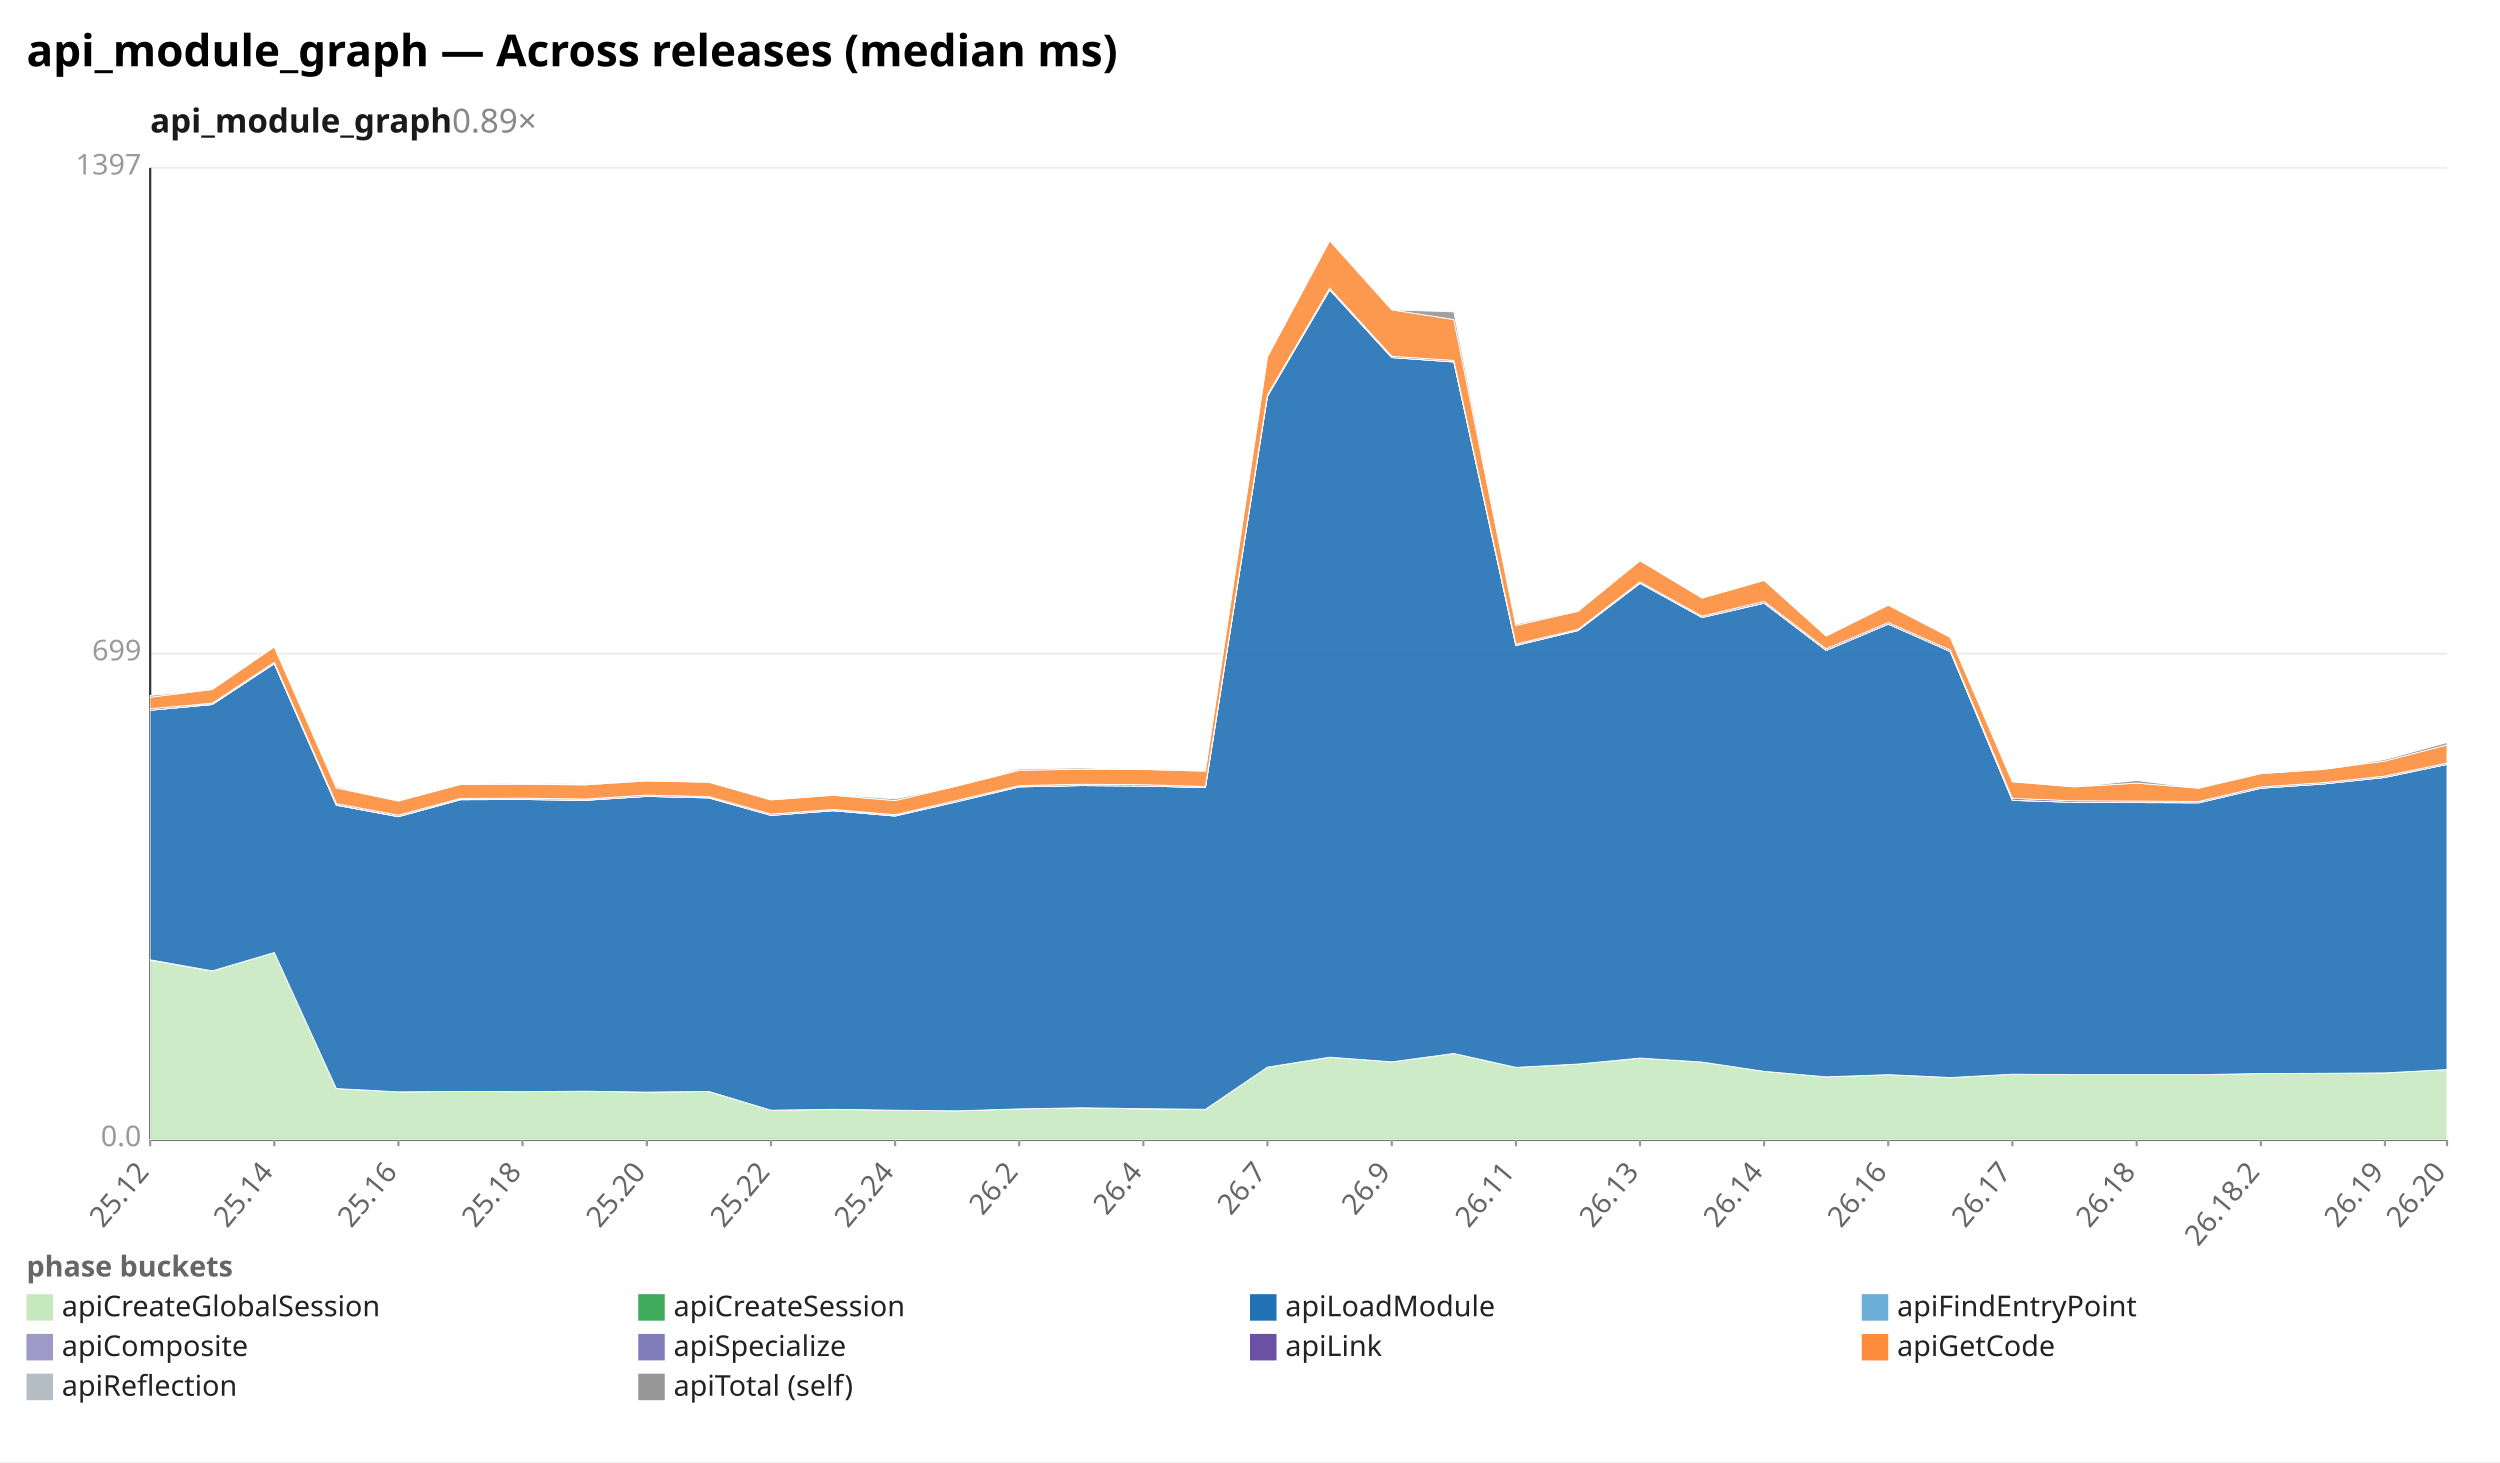
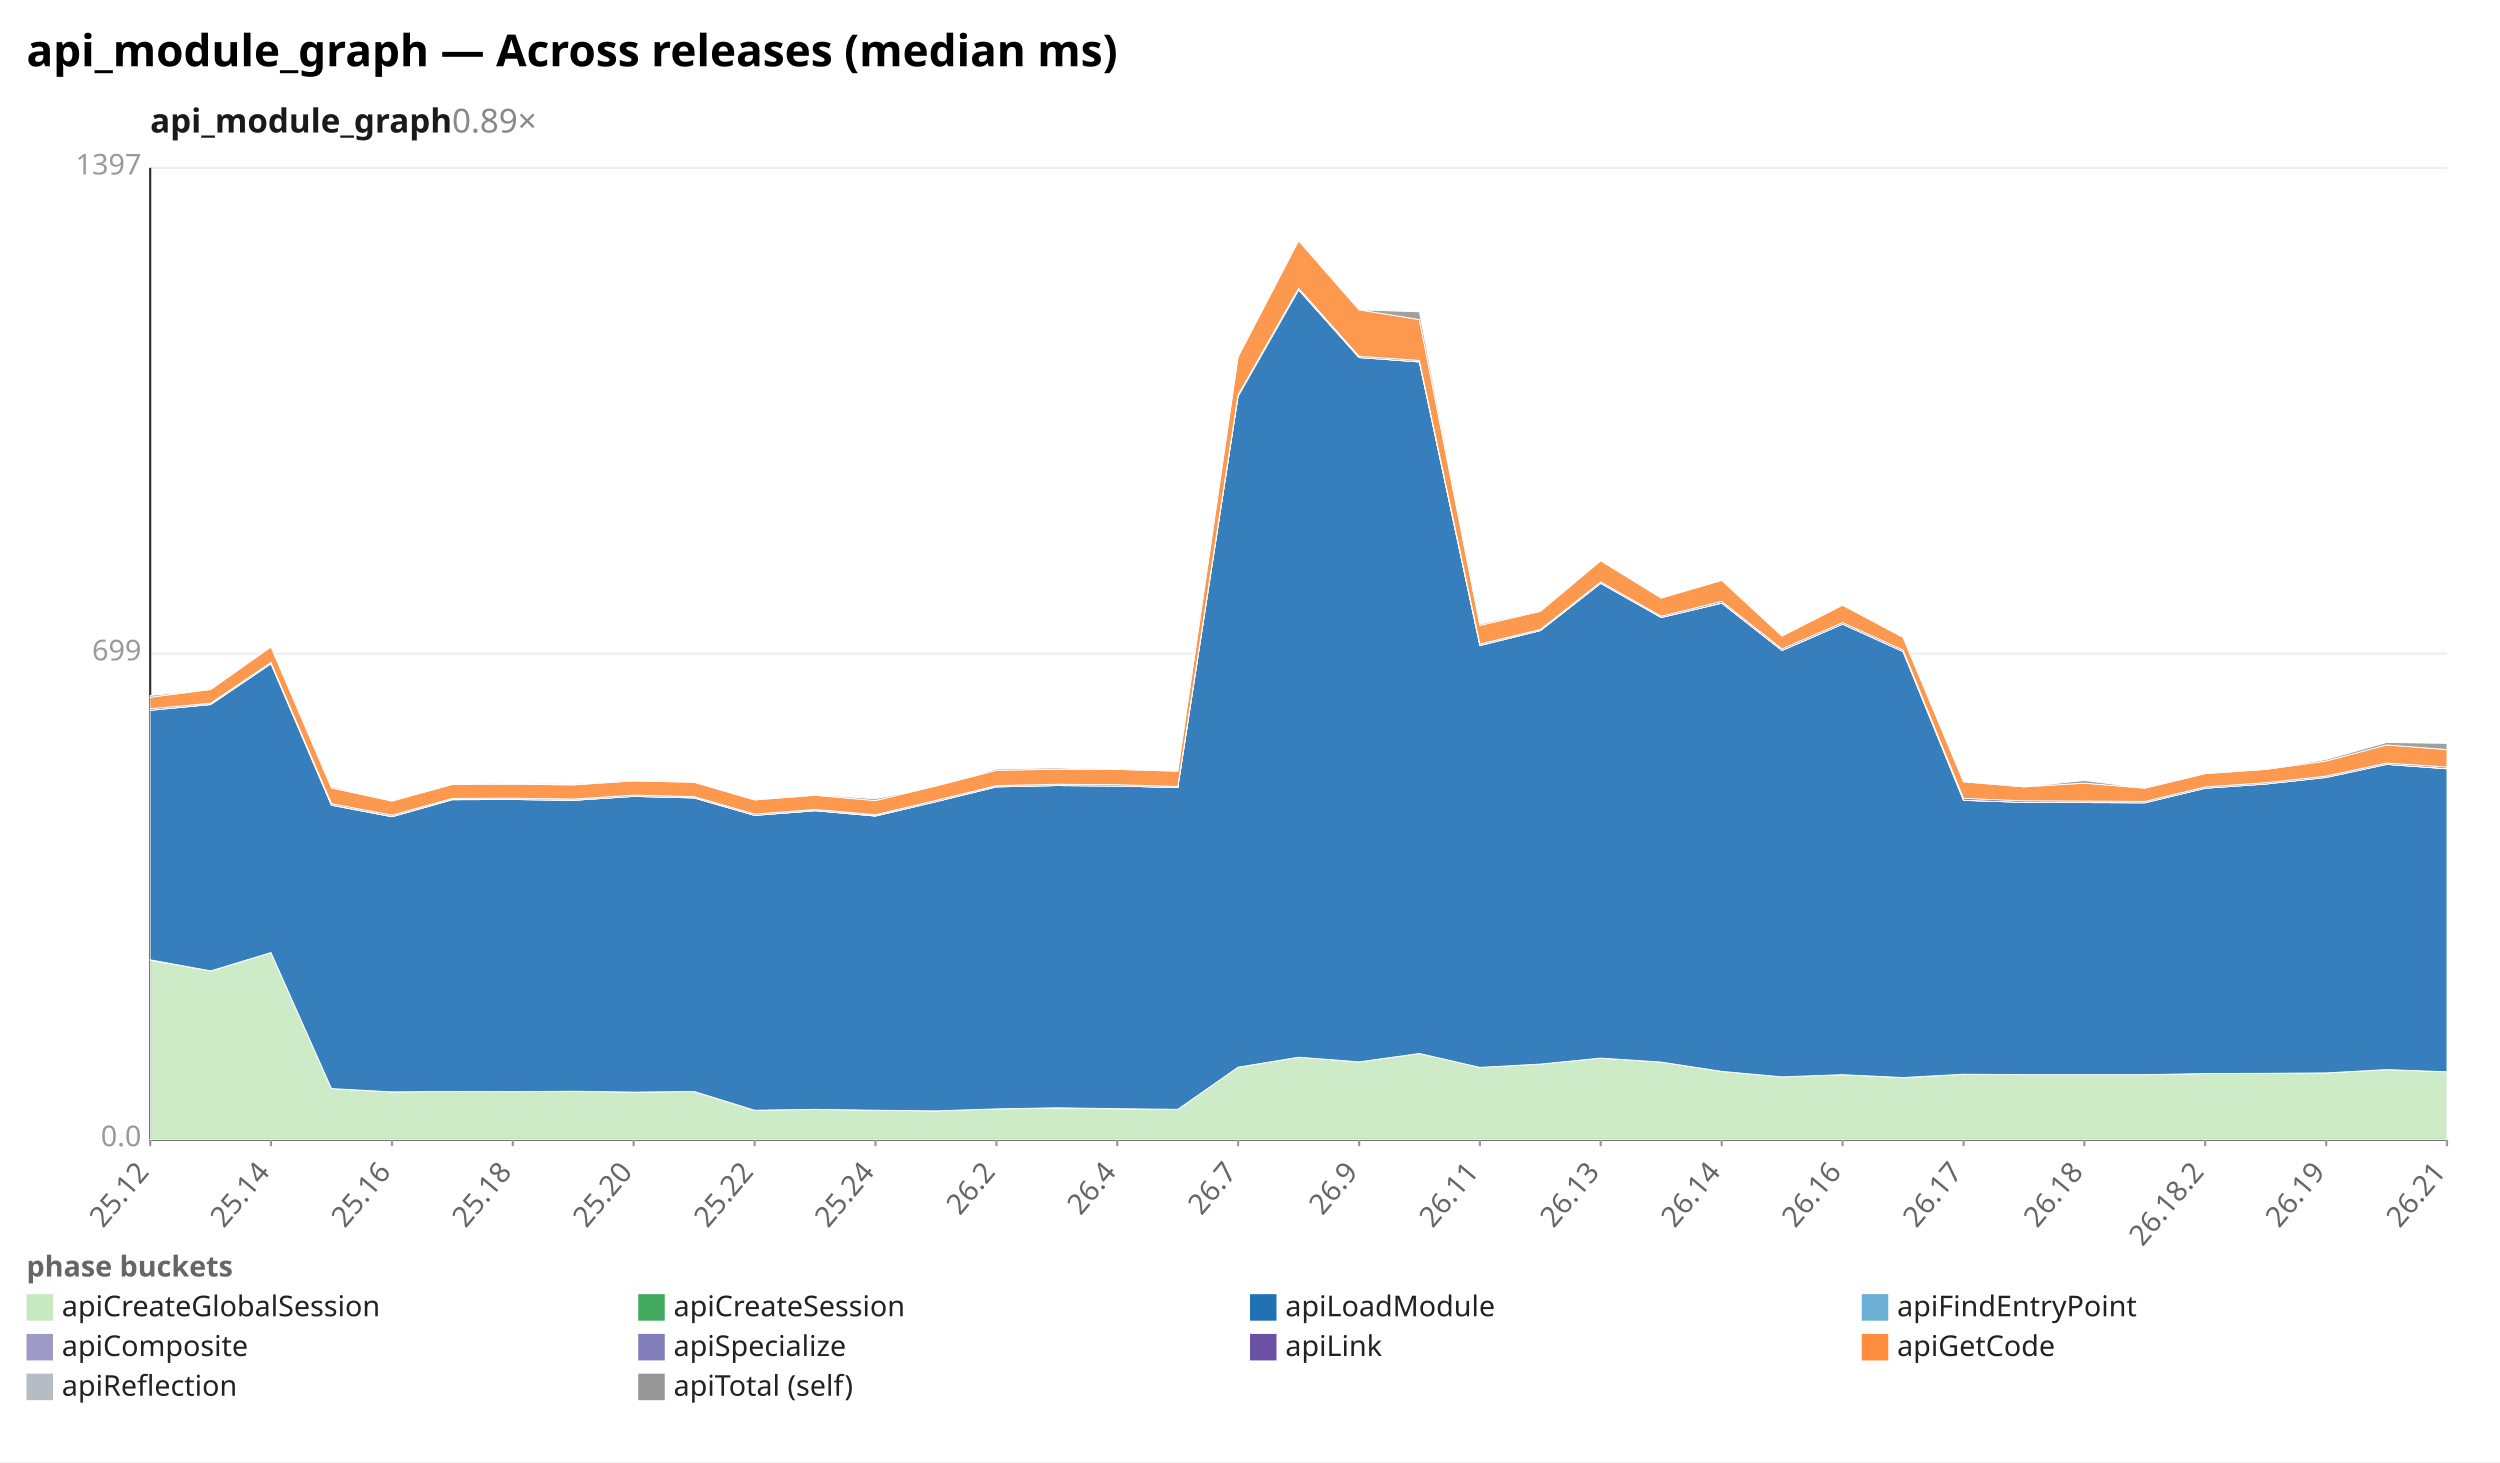
<svg xmlns="http://www.w3.org/2000/svg" width="1132" height="662" viewBox="0 0 1132 662" preserveAspectRatio="xMidYMid meet" font-family="sans-serif" font-size="13">
  <rect width="1132" height="662" fill="white" />
  <text x="12" y="30" font-size="20" font-weight="bold">api_module_graph — Across releases (median ms)</text>
  <text x="68" y="60" font-size="15" font-weight="600" fill="#1a1a1a">api_module_graph<tspan fill="#888" font-weight="400" text-decoration="none">  0.89×</tspan>
  </text>
  <line x1="68.0" y1="516.0" x2="1108.0" y2="516.0" stroke="#eee" />
  <text x="64.0" y="519.0" text-anchor="end" fill="#999">0.0</text>
  <line x1="68.0" y1="296.0" x2="1108.0" y2="296.0" stroke="#eee" />
  <text x="64.0" y="299.0" text-anchor="end" fill="#999">699</text>
  <line x1="68.0" y1="76.0" x2="1108.0" y2="76.0" stroke="#eee" />
  <text x="64.0" y="79.0" text-anchor="end" fill="#999">1397</text>
  <line x1="68.0" y1="76.0" x2="68.0" y2="516.0" stroke="#333" />
  <line x1="68.0" y1="516.0" x2="1108.0" y2="516.0" stroke="#333" />
  <line x1="68.0" y1="516.0" x2="68.0" y2="519.0" stroke="#999" />
  <text x="68.0" y="531.0" text-anchor="end" fill="#666" transform="rotate(-50 68.0 531.0)">25.12</text>
-   <line x1="124.2" y1="516.0" x2="124.2" y2="519.0" stroke="#999" />
-   <text x="124.2" y="531.0" text-anchor="end" fill="#666" transform="rotate(-50 124.2 531.0)">25.14</text>
-   <line x1="180.4" y1="516.0" x2="180.4" y2="519.0" stroke="#999" />
-   <text x="180.4" y="531.0" text-anchor="end" fill="#666" transform="rotate(-50 180.4 531.0)">25.16</text>
-   <line x1="236.6" y1="516.0" x2="236.6" y2="519.0" stroke="#999" />
-   <text x="236.6" y="531.0" text-anchor="end" fill="#666" transform="rotate(-50 236.6 531.0)">25.18</text>
-   <line x1="292.9" y1="516.0" x2="292.9" y2="519.0" stroke="#999" />
-   <text x="292.9" y="531.0" text-anchor="end" fill="#666" transform="rotate(-50 292.9 531.0)">25.20</text>
-   <line x1="349.1" y1="516.0" x2="349.1" y2="519.0" stroke="#999" />
-   <text x="349.1" y="531.0" text-anchor="end" fill="#666" transform="rotate(-50 349.1 531.0)">25.22</text>
-   <line x1="405.3" y1="516.0" x2="405.3" y2="519.0" stroke="#999" />
-   <text x="405.3" y="531.0" text-anchor="end" fill="#666" transform="rotate(-50 405.3 531.0)">25.24</text>
-   <line x1="461.5" y1="516.0" x2="461.5" y2="519.0" stroke="#999" />
-   <text x="461.5" y="531.0" text-anchor="end" fill="#666" transform="rotate(-50 461.5 531.0)">26.2</text>
-   <line x1="517.7" y1="516.0" x2="517.7" y2="519.0" stroke="#999" />
-   <text x="517.7" y="531.0" text-anchor="end" fill="#666" transform="rotate(-50 517.7 531.0)">26.4</text>
-   <line x1="573.9" y1="516.0" x2="573.9" y2="519.0" stroke="#999" />
-   <text x="573.9" y="531.0" text-anchor="end" fill="#666" transform="rotate(-50 573.9 531.0)">26.7</text>
-   <line x1="630.2" y1="516.0" x2="630.2" y2="519.0" stroke="#999" />
-   <text x="630.2" y="531.0" text-anchor="end" fill="#666" transform="rotate(-50 630.2 531.0)">26.9</text>
-   <line x1="686.4" y1="516.0" x2="686.4" y2="519.0" stroke="#999" />
-   <text x="686.4" y="531.0" text-anchor="end" fill="#666" transform="rotate(-50 686.4 531.0)">26.11</text>
-   <line x1="742.6" y1="516.0" x2="742.6" y2="519.0" stroke="#999" />
-   <text x="742.6" y="531.0" text-anchor="end" fill="#666" transform="rotate(-50 742.6 531.0)">26.13</text>
-   <line x1="798.8" y1="516.0" x2="798.8" y2="519.0" stroke="#999" />
-   <text x="798.8" y="531.0" text-anchor="end" fill="#666" transform="rotate(-50 798.8 531.0)">26.14</text>
-   <line x1="855.0" y1="516.0" x2="855.0" y2="519.0" stroke="#999" />
-   <text x="855.0" y="531.0" text-anchor="end" fill="#666" transform="rotate(-50 855.0 531.0)">26.16</text>
-   <line x1="911.2" y1="516.0" x2="911.2" y2="519.0" stroke="#999" />
-   <text x="911.2" y="531.0" text-anchor="end" fill="#666" transform="rotate(-50 911.2 531.0)">26.17</text>
-   <line x1="967.5" y1="516.0" x2="967.5" y2="519.0" stroke="#999" />
-   <text x="967.5" y="531.0" text-anchor="end" fill="#666" transform="rotate(-50 967.5 531.0)">26.18</text>
-   <line x1="1023.7" y1="516.0" x2="1023.7" y2="519.0" stroke="#999" />
-   <text x="1023.7" y="531.0" text-anchor="end" fill="#666" transform="rotate(-50 1023.7 531.0)">26.18.2</text>
-   <line x1="1079.9" y1="516.0" x2="1079.9" y2="519.0" stroke="#999" />
-   <text x="1079.9" y="531.0" text-anchor="end" fill="#666" transform="rotate(-50 1079.9 531.0)">26.19</text>
+   <line x1="122.7" y1="516.0" x2="122.7" y2="519.0" stroke="#999" />
+   <text x="122.7" y="531.0" text-anchor="end" fill="#666" transform="rotate(-50 122.7 531.0)">25.14</text>
+   <line x1="177.5" y1="516.0" x2="177.5" y2="519.0" stroke="#999" />
+   <text x="177.5" y="531.0" text-anchor="end" fill="#666" transform="rotate(-50 177.5 531.0)">25.16</text>
+   <line x1="232.2" y1="516.0" x2="232.2" y2="519.0" stroke="#999" />
+   <text x="232.2" y="531.0" text-anchor="end" fill="#666" transform="rotate(-50 232.2 531.0)">25.18</text>
+   <line x1="286.9" y1="516.0" x2="286.9" y2="519.0" stroke="#999" />
+   <text x="286.9" y="531.0" text-anchor="end" fill="#666" transform="rotate(-50 286.9 531.0)">25.20</text>
+   <line x1="341.7" y1="516.0" x2="341.7" y2="519.0" stroke="#999" />
+   <text x="341.7" y="531.0" text-anchor="end" fill="#666" transform="rotate(-50 341.7 531.0)">25.22</text>
+   <line x1="396.4" y1="516.0" x2="396.4" y2="519.0" stroke="#999" />
+   <text x="396.4" y="531.0" text-anchor="end" fill="#666" transform="rotate(-50 396.4 531.0)">25.24</text>
+   <line x1="451.2" y1="516.0" x2="451.2" y2="519.0" stroke="#999" />
+   <text x="451.2" y="531.0" text-anchor="end" fill="#666" transform="rotate(-50 451.2 531.0)">26.2</text>
+   <line x1="505.9" y1="516.0" x2="505.9" y2="519.0" stroke="#999" />
+   <text x="505.9" y="531.0" text-anchor="end" fill="#666" transform="rotate(-50 505.9 531.0)">26.4</text>
+   <line x1="560.6" y1="516.0" x2="560.6" y2="519.0" stroke="#999" />
+   <text x="560.6" y="531.0" text-anchor="end" fill="#666" transform="rotate(-50 560.6 531.0)">26.7</text>
+   <line x1="615.4" y1="516.0" x2="615.4" y2="519.0" stroke="#999" />
+   <text x="615.4" y="531.0" text-anchor="end" fill="#666" transform="rotate(-50 615.4 531.0)">26.9</text>
+   <line x1="670.1" y1="516.0" x2="670.1" y2="519.0" stroke="#999" />
+   <text x="670.1" y="531.0" text-anchor="end" fill="#666" transform="rotate(-50 670.1 531.0)">26.11</text>
+   <line x1="724.8" y1="516.0" x2="724.8" y2="519.0" stroke="#999" />
+   <text x="724.8" y="531.0" text-anchor="end" fill="#666" transform="rotate(-50 724.8 531.0)">26.13</text>
+   <line x1="779.6" y1="516.0" x2="779.6" y2="519.0" stroke="#999" />
+   <text x="779.6" y="531.0" text-anchor="end" fill="#666" transform="rotate(-50 779.6 531.0)">26.14</text>
+   <line x1="834.3" y1="516.0" x2="834.3" y2="519.0" stroke="#999" />
+   <text x="834.3" y="531.0" text-anchor="end" fill="#666" transform="rotate(-50 834.3 531.0)">26.16</text>
+   <line x1="889.1" y1="516.0" x2="889.1" y2="519.0" stroke="#999" />
+   <text x="889.1" y="531.0" text-anchor="end" fill="#666" transform="rotate(-50 889.1 531.0)">26.17</text>
+   <line x1="943.8" y1="516.0" x2="943.8" y2="519.0" stroke="#999" />
+   <text x="943.8" y="531.0" text-anchor="end" fill="#666" transform="rotate(-50 943.8 531.0)">26.18</text>
+   <line x1="998.5" y1="516.0" x2="998.5" y2="519.0" stroke="#999" />
+   <text x="998.5" y="531.0" text-anchor="end" fill="#666" transform="rotate(-50 998.5 531.0)">26.18.2</text>
+   <line x1="1053.3" y1="516.0" x2="1053.3" y2="519.0" stroke="#999" />
+   <text x="1053.3" y="531.0" text-anchor="end" fill="#666" transform="rotate(-50 1053.3 531.0)">26.19</text>
  <line x1="1108.0" y1="516.0" x2="1108.0" y2="519.0" stroke="#999" />
-   <text x="1108.0" y="531.0" text-anchor="end" fill="#666" transform="rotate(-50 1108.0 531.0)">26.20</text>
-   <polygon points="68.0,434.8 96.1,439.7 124.2,431.3 152.3,492.9 180.4,494.4 208.5,494.2 236.6,494.3 264.8,494.1 292.9,494.5 321.0,494.2 349.1,502.7 377.2,502.3 405.3,502.7 433.4,503.0 461.5,502.1 489.6,501.7 517.7,502.1 545.8,502.3 573.9,483.2 602.1,478.7 630.2,480.8 658.3,477.0 686.4,483.3 714.5,481.8 742.6,479.1 770.7,480.9 798.8,485.1 826.9,487.6 855.0,486.6 883.1,488.0 911.2,486.4 939.4,486.6 967.5,486.6 995.6,486.6 1023.7,486.1 1051.8,486.0 1079.9,485.8 1108.0,484.3 1108.0,516.0 1079.9,516.0 1051.8,516.0 1023.7,516.0 995.6,516.0 967.5,516.0 939.4,516.0 911.2,516.0 883.1,516.0 855.0,516.0 826.9,516.0 798.8,516.0 770.7,516.0 742.6,516.0 714.5,516.0 686.4,516.0 658.3,516.0 630.2,516.0 602.1,516.0 573.9,516.0 545.8,516.0 517.7,516.0 489.6,516.0 461.5,516.0 433.4,516.0 405.3,516.0 377.2,516.0 349.1,516.0 321.0,516.0 292.9,516.0 264.8,516.0 236.6,516.0 208.5,516.0 180.4,516.0 152.3,516.0 124.2,516.0 96.1,516.0 68.0,516.0" fill="#c7e9c0" fill-opacity="0.9" stroke="#fff" stroke-width="0.4" />
-   <polygon points="68.0,434.6 96.1,439.6 124.2,431.3 152.3,492.9 180.4,494.4 208.5,494.2 236.6,494.3 264.8,494.1 292.9,494.5 321.0,494.2 349.1,502.7 377.2,502.3 405.3,502.7 433.4,503.0 461.5,502.1 489.6,501.6 517.7,502.0 545.8,502.3 573.9,483.2 602.1,478.7 630.2,480.8 658.3,477.0 686.4,483.3 714.5,481.8 742.6,479.1 770.7,480.9 798.8,485.1 826.9,487.6 855.0,486.6 883.1,487.9 911.2,486.4 939.4,486.6 967.5,486.6 995.6,486.6 1023.7,486.1 1051.8,486.0 1079.9,485.8 1108.0,484.3 1108.0,484.3 1079.9,485.8 1051.8,486.0 1023.7,486.1 995.6,486.6 967.5,486.6 939.4,486.6 911.2,486.4 883.1,488.0 855.0,486.6 826.9,487.6 798.8,485.1 770.7,480.9 742.6,479.1 714.5,481.8 686.4,483.3 658.3,477.0 630.2,480.8 602.1,478.7 573.9,483.2 545.8,502.3 517.7,502.1 489.6,501.7 461.5,502.1 433.4,503.0 405.3,502.7 377.2,502.3 349.1,502.7 321.0,494.2 292.9,494.5 264.8,494.1 236.6,494.3 208.5,494.2 180.4,494.4 152.3,492.9 124.2,431.3 96.1,439.7 68.0,434.8" fill="#41ab5d" fill-opacity="0.9" stroke="#fff" stroke-width="0.4" />
-   <polygon points="68.0,321.6 96.1,319.0 124.2,300.5 152.3,364.6 180.4,369.8 208.5,362.1 236.6,362.0 264.8,362.4 292.9,360.6 321.0,361.3 349.1,369.2 377.2,367.1 405.3,369.5 433.4,363.0 461.5,356.3 489.6,355.7 517.7,355.9 545.8,356.6 573.9,179.4 602.1,131.2 630.2,161.9 658.3,163.9 686.4,292.3 714.5,285.5 742.6,264.1 770.7,279.6 798.8,273.1 826.9,294.5 855.0,282.6 883.1,295.0 911.2,362.4 939.4,363.3 967.5,363.4 995.6,363.5 1023.7,356.9 1051.8,355.0 1079.9,352.0 1108.0,346.1 1108.0,484.3 1079.9,485.8 1051.8,486.0 1023.7,486.1 995.6,486.6 967.5,486.6 939.4,486.6 911.2,486.4 883.1,487.9 855.0,486.6 826.9,487.6 798.8,485.1 770.7,480.9 742.6,479.1 714.5,481.8 686.4,483.3 658.3,477.0 630.2,480.8 602.1,478.7 573.9,483.2 545.8,502.3 517.7,502.0 489.6,501.6 461.5,502.1 433.4,503.0 405.3,502.7 377.2,502.3 349.1,502.7 321.0,494.2 292.9,494.5 264.8,494.1 236.6,494.3 208.5,494.2 180.4,494.4 152.3,492.9 124.2,431.3 96.1,439.6 68.0,434.6" fill="#2171b5" fill-opacity="0.9" stroke="#fff" stroke-width="0.4" />
-   <polygon points="68.0,321.6 96.1,319.0 124.2,300.5 152.3,364.6 180.4,369.8 208.5,362.1 236.6,362.0 264.8,362.4 292.9,360.6 321.0,361.3 349.1,369.2 377.2,367.1 405.3,369.5 433.4,363.0 461.5,356.3 489.6,355.7 517.7,355.9 545.8,356.6 573.9,179.4 602.1,131.2 630.2,161.9 658.3,163.9 686.4,292.3 714.5,285.5 742.6,264.1 770.7,279.6 798.8,273.1 826.9,294.5 855.0,282.6 883.1,295.0 911.2,362.4 939.4,363.3 967.5,363.4 995.6,363.5 1023.7,356.9 1051.8,355.0 1079.9,352.0 1108.0,346.1 1108.0,346.1 1079.9,352.0 1051.8,355.0 1023.7,356.9 995.6,363.5 967.5,363.4 939.4,363.3 911.2,362.4 883.1,295.0 855.0,282.6 826.9,294.5 798.8,273.1 770.7,279.6 742.6,264.1 714.5,285.5 686.4,292.3 658.3,163.9 630.2,161.9 602.1,131.2 573.9,179.4 545.8,356.6 517.7,355.9 489.6,355.7 461.5,356.3 433.4,363.0 405.3,369.5 377.2,367.1 349.1,369.2 321.0,361.3 292.9,360.6 264.8,362.4 236.6,362.0 208.5,362.1 180.4,369.8 152.3,364.6 124.2,300.5 96.1,319.0 68.0,321.6" fill="#6baed6" fill-opacity="0.9" stroke="#fff" stroke-width="0.4" />
-   <polygon points="68.0,321.6 96.1,318.9 124.2,300.5 152.3,364.5 180.4,369.7 208.5,362.0 236.6,362.0 264.8,362.3 292.9,360.6 321.0,361.2 349.1,369.2 377.2,367.0 405.3,369.4 433.4,363.0 461.5,356.2 489.6,355.7 517.7,355.9 545.8,356.6 573.9,179.4 602.1,131.2 630.2,161.9 658.3,163.8 686.4,292.2 714.5,285.5 742.6,264.1 770.7,279.6 798.8,273.0 826.9,294.5 855.0,282.6 883.1,295.0 911.2,362.3 939.4,363.3 967.5,363.3 995.6,363.5 1023.7,356.9 1051.8,355.0 1079.9,352.0 1108.0,346.1 1108.0,346.1 1079.9,352.0 1051.8,355.0 1023.7,356.9 995.6,363.5 967.5,363.4 939.4,363.3 911.2,362.4 883.1,295.0 855.0,282.6 826.9,294.5 798.8,273.1 770.7,279.6 742.6,264.1 714.5,285.5 686.4,292.3 658.3,163.9 630.2,161.9 602.1,131.2 573.9,179.4 545.8,356.6 517.7,355.9 489.6,355.7 461.5,356.3 433.4,363.0 405.3,369.5 377.2,367.1 349.1,369.2 321.0,361.3 292.9,360.6 264.8,362.4 236.6,362.0 208.5,362.1 180.4,369.8 152.3,364.6 124.2,300.5 96.1,319.0 68.0,321.6" fill="#9e9ac8" fill-opacity="0.9" stroke="#fff" stroke-width="0.4" />
-   <polygon points="68.0,320.9 96.1,318.4 124.2,299.9 152.3,363.9 180.4,369.1 208.5,361.5 236.6,361.4 264.8,361.8 292.9,360.0 321.0,360.7 349.1,368.6 377.2,366.5 405.3,368.9 433.4,362.4 461.5,355.7 489.6,355.1 517.7,355.3 545.8,356.1 573.9,178.8 602.1,130.5 630.2,161.3 658.3,163.2 686.4,291.6 714.5,285.0 742.6,263.5 770.7,279.0 798.8,272.3 826.9,293.8 855.0,281.9 883.1,294.3 911.2,361.5 939.4,362.6 967.5,362.7 995.6,362.9 1023.7,356.3 1051.8,354.4 1079.9,351.4 1108.0,345.5 1108.0,346.1 1079.9,352.0 1051.8,355.0 1023.7,356.9 995.6,363.5 967.5,363.3 939.4,363.3 911.2,362.3 883.1,295.0 855.0,282.6 826.9,294.5 798.8,273.0 770.7,279.6 742.6,264.1 714.5,285.5 686.4,292.2 658.3,163.8 630.2,161.9 602.1,131.2 573.9,179.4 545.8,356.6 517.7,355.9 489.6,355.7 461.5,356.2 433.4,363.0 405.3,369.4 377.2,367.0 349.1,369.2 321.0,361.2 292.9,360.6 264.8,362.3 236.6,362.0 208.5,362.0 180.4,369.7 152.3,364.5 124.2,300.5 96.1,318.9 68.0,321.6" fill="#6a51a3" fill-opacity="0.9" stroke="#fff" stroke-width="0.4" />
-   <polygon points="68.0,315.7 96.1,312.2 124.2,292.9 152.3,356.8 180.4,362.7 208.5,355.2 236.6,355.1 264.8,355.4 292.9,353.6 321.0,354.2 349.1,362.2 377.2,360.1 405.3,362.5 433.4,355.9 461.5,348.8 489.6,348.3 517.7,348.4 545.8,349.2 573.9,161.6 602.1,109.0 630.2,140.3 658.3,144.7 686.4,283.2 714.5,276.8 742.6,253.9 770.7,270.8 798.8,262.8 826.9,288.0 855.0,274.0 883.1,288.6 911.2,354.0 939.4,356.3 967.5,354.6 995.6,356.9 1023.7,350.3 1051.8,348.4 1079.9,344.6 1108.0,337.3 1108.0,345.5 1079.9,351.4 1051.8,354.4 1023.7,356.3 995.6,362.9 967.5,362.7 939.4,362.6 911.2,361.5 883.1,294.3 855.0,281.9 826.9,293.8 798.8,272.3 770.7,279.0 742.6,263.5 714.5,285.0 686.4,291.6 658.3,163.2 630.2,161.3 602.1,130.5 573.9,178.8 545.8,356.1 517.7,355.3 489.6,355.1 461.5,355.7 433.4,362.4 405.3,368.9 377.2,366.5 349.1,368.6 321.0,360.7 292.9,360.0 264.8,361.8 236.6,361.4 208.5,361.5 180.4,369.1 152.3,363.9 124.2,299.9 96.1,318.4 68.0,320.9" fill="#fd8d3c" fill-opacity="0.9" stroke="#fff" stroke-width="0.4" />
-   <polygon points="68.0,314.9 96.1,312.2 124.2,292.9 152.3,356.2 180.4,362.7 208.5,355.2 236.6,354.7 264.8,355.0 292.9,353.6 321.0,354.2 349.1,362.2 377.2,359.8 405.3,361.7 433.4,355.9 461.5,348.2 489.6,347.7 517.7,348.4 545.8,349.0 573.9,161.6 602.1,108.6 630.2,140.3 658.3,141.2 686.4,282.6 714.5,276.4 742.6,253.9 770.7,270.6 798.8,262.8 826.9,288.0 855.0,274.0 883.1,288.5 911.2,354.0 939.4,356.3 967.5,353.4 995.6,356.9 1023.7,350.3 1051.8,348.3 1079.9,343.9 1108.0,336.2 1108.0,337.3 1079.9,344.6 1051.8,348.4 1023.7,350.3 995.6,356.9 967.5,354.6 939.4,356.3 911.2,354.0 883.1,288.6 855.0,274.0 826.9,288.0 798.8,262.8 770.7,270.8 742.6,253.9 714.5,276.8 686.4,283.2 658.3,144.7 630.2,140.3 602.1,109.0 573.9,161.6 545.8,349.2 517.7,348.4 489.6,348.3 461.5,348.8 433.4,355.9 405.3,362.5 377.2,360.1 349.1,362.2 321.0,354.2 292.9,353.6 264.8,355.4 236.6,355.1 208.5,355.2 180.4,362.7 152.3,356.8 124.2,292.9 96.1,312.2 68.0,315.7" fill="#969696" fill-opacity="0.9" stroke="#fff" stroke-width="0.4" />
+   <text x="1108.0" y="531.0" text-anchor="end" fill="#666" transform="rotate(-50 1108.0 531.0)">26.21</text>
+   <polygon points="68.0,434.8 95.4,439.7 122.7,431.3 150.1,492.9 177.5,494.4 204.8,494.2 232.2,494.3 259.6,494.1 286.9,494.5 314.3,494.2 341.7,502.7 369.1,502.3 396.4,502.7 423.8,503.0 451.2,502.1 478.5,501.7 505.9,502.1 533.3,502.3 560.6,483.2 588.0,478.7 615.4,480.8 642.7,477.0 670.1,483.3 697.5,481.8 724.8,479.1 752.2,480.9 779.6,485.1 806.9,487.6 834.3,486.6 861.7,488.0 889.1,486.4 916.4,486.6 943.8,486.6 971.2,486.6 998.5,486.1 1025.9,486.0 1053.3,485.8 1080.6,484.3 1108.0,485.3 1108.0,516.0 1080.6,516.0 1053.3,516.0 1025.9,516.0 998.5,516.0 971.2,516.0 943.8,516.0 916.4,516.0 889.1,516.0 861.7,516.0 834.3,516.0 806.9,516.0 779.6,516.0 752.2,516.0 724.8,516.0 697.5,516.0 670.1,516.0 642.7,516.0 615.4,516.0 588.0,516.0 560.6,516.0 533.3,516.0 505.9,516.0 478.5,516.0 451.2,516.0 423.8,516.0 396.4,516.0 369.1,516.0 341.7,516.0 314.3,516.0 286.9,516.0 259.6,516.0 232.2,516.0 204.8,516.0 177.5,516.0 150.1,516.0 122.7,516.0 95.4,516.0 68.0,516.0" fill="#c7e9c0" fill-opacity="0.9" stroke="#fff" stroke-width="0.4" />
+   <polygon points="68.0,434.6 95.4,439.6 122.7,431.3 150.1,492.9 177.5,494.4 204.8,494.2 232.2,494.3 259.6,494.1 286.9,494.5 314.3,494.2 341.7,502.7 369.1,502.3 396.4,502.7 423.8,503.0 451.2,502.1 478.5,501.6 505.9,502.0 533.3,502.3 560.6,483.2 588.0,478.7 615.4,480.8 642.7,477.0 670.1,483.3 697.5,481.8 724.8,479.1 752.2,480.9 779.6,485.1 806.9,487.6 834.3,486.6 861.7,487.9 889.1,486.4 916.4,486.6 943.8,486.6 971.2,486.6 998.5,486.1 1025.9,486.0 1053.3,485.8 1080.6,484.3 1108.0,485.3 1108.0,485.3 1080.6,484.3 1053.3,485.8 1025.9,486.0 998.5,486.1 971.2,486.6 943.8,486.6 916.4,486.6 889.1,486.4 861.7,488.0 834.3,486.6 806.9,487.6 779.6,485.1 752.2,480.9 724.8,479.1 697.5,481.8 670.1,483.3 642.7,477.0 615.4,480.8 588.0,478.7 560.6,483.2 533.3,502.3 505.9,502.1 478.5,501.7 451.2,502.1 423.8,503.0 396.4,502.7 369.1,502.3 341.7,502.7 314.3,494.2 286.9,494.5 259.6,494.1 232.2,494.3 204.8,494.2 177.5,494.4 150.1,492.9 122.7,431.3 95.4,439.7 68.0,434.8" fill="#41ab5d" fill-opacity="0.9" stroke="#fff" stroke-width="0.4" />
+   <polygon points="68.0,321.6 95.4,319.0 122.7,300.5 150.1,364.6 177.5,369.8 204.8,362.1 232.2,362.0 259.6,362.4 286.9,360.6 314.3,361.3 341.7,369.2 369.1,367.1 396.4,369.5 423.8,363.0 451.2,356.3 478.5,355.7 505.9,355.9 533.3,356.6 560.6,179.4 588.0,131.2 615.4,161.9 642.7,163.9 670.1,292.3 697.5,285.5 724.8,264.1 752.2,279.6 779.6,273.1 806.9,294.5 834.3,282.6 861.7,295.0 889.1,362.4 916.4,363.3 943.8,363.4 971.2,363.5 998.5,356.9 1025.9,355.0 1053.3,352.0 1080.6,346.1 1108.0,348.1 1108.0,485.3 1080.6,484.3 1053.3,485.8 1025.9,486.0 998.5,486.1 971.2,486.6 943.8,486.6 916.4,486.6 889.1,486.4 861.7,487.9 834.3,486.6 806.9,487.6 779.6,485.1 752.2,480.9 724.8,479.1 697.5,481.8 670.1,483.3 642.7,477.0 615.4,480.8 588.0,478.7 560.6,483.2 533.3,502.3 505.9,502.0 478.5,501.6 451.2,502.1 423.8,503.0 396.4,502.7 369.1,502.3 341.7,502.7 314.3,494.2 286.9,494.5 259.6,494.1 232.2,494.3 204.8,494.2 177.5,494.4 150.1,492.9 122.7,431.3 95.4,439.6 68.0,434.6" fill="#2171b5" fill-opacity="0.9" stroke="#fff" stroke-width="0.4" />
+   <polygon points="68.0,321.6 95.4,319.0 122.7,300.5 150.1,364.6 177.5,369.8 204.8,362.1 232.2,362.0 259.6,362.4 286.9,360.6 314.3,361.3 341.7,369.2 369.1,367.1 396.4,369.5 423.8,363.0 451.2,356.3 478.5,355.7 505.9,355.9 533.3,356.6 560.6,179.4 588.0,131.2 615.4,161.9 642.7,163.9 670.1,292.3 697.5,285.5 724.8,264.1 752.2,279.6 779.6,273.1 806.9,294.5 834.3,282.6 861.7,295.0 889.1,362.4 916.4,363.3 943.8,363.4 971.2,363.5 998.5,356.9 1025.9,355.0 1053.3,352.0 1080.6,346.1 1108.0,348.1 1108.0,348.1 1080.6,346.1 1053.3,352.0 1025.9,355.0 998.5,356.9 971.2,363.5 943.8,363.4 916.4,363.3 889.1,362.4 861.7,295.0 834.3,282.6 806.9,294.5 779.6,273.1 752.2,279.6 724.8,264.1 697.5,285.5 670.1,292.3 642.7,163.9 615.4,161.9 588.0,131.2 560.6,179.4 533.3,356.6 505.9,355.9 478.5,355.7 451.2,356.3 423.8,363.0 396.4,369.5 369.1,367.1 341.7,369.2 314.3,361.3 286.9,360.6 259.6,362.4 232.2,362.0 204.8,362.1 177.5,369.8 150.1,364.6 122.7,300.5 95.4,319.0 68.0,321.6" fill="#6baed6" fill-opacity="0.9" stroke="#fff" stroke-width="0.4" />
+   <polygon points="68.0,321.6 95.4,318.9 122.7,300.5 150.1,364.5 177.5,369.7 204.8,362.0 232.2,362.0 259.6,362.3 286.9,360.6 314.3,361.2 341.7,369.2 369.1,367.0 396.4,369.4 423.8,363.0 451.2,356.2 478.5,355.7 505.9,355.9 533.3,356.6 560.6,179.4 588.0,131.2 615.4,161.9 642.7,163.8 670.1,292.2 697.5,285.5 724.8,264.1 752.2,279.6 779.6,273.0 806.9,294.5 834.3,282.6 861.7,295.0 889.1,362.3 916.4,363.3 943.8,363.3 971.2,363.5 998.5,356.9 1025.9,355.0 1053.3,352.0 1080.6,346.1 1108.0,348.0 1108.0,348.1 1080.6,346.1 1053.3,352.0 1025.9,355.0 998.5,356.9 971.2,363.5 943.8,363.4 916.4,363.3 889.1,362.4 861.7,295.0 834.3,282.6 806.9,294.5 779.6,273.1 752.2,279.6 724.8,264.1 697.5,285.5 670.1,292.3 642.7,163.9 615.4,161.9 588.0,131.2 560.6,179.4 533.3,356.6 505.9,355.9 478.5,355.7 451.2,356.3 423.8,363.0 396.4,369.5 369.1,367.1 341.7,369.2 314.3,361.3 286.9,360.6 259.6,362.4 232.2,362.0 204.8,362.1 177.5,369.8 150.1,364.6 122.7,300.5 95.4,319.0 68.0,321.6" fill="#9e9ac8" fill-opacity="0.9" stroke="#fff" stroke-width="0.4" />
+   <polygon points="68.0,320.9 95.4,318.4 122.7,299.9 150.1,363.9 177.5,369.1 204.8,361.5 232.2,361.4 259.6,361.8 286.9,360.0 314.3,360.7 341.7,368.6 369.1,366.5 396.4,368.9 423.8,362.4 451.2,355.7 478.5,355.1 505.9,355.3 533.3,356.1 560.6,178.8 588.0,130.5 615.4,161.3 642.7,163.2 670.1,291.6 697.5,285.0 724.8,263.5 752.2,279.0 779.6,272.3 806.9,293.8 834.3,281.9 861.7,294.3 889.1,361.5 916.4,362.6 943.8,362.7 971.2,362.9 998.5,356.3 1025.9,354.4 1053.3,351.4 1080.6,345.5 1108.0,347.3 1108.0,348.0 1080.6,346.1 1053.3,352.0 1025.9,355.0 998.5,356.9 971.2,363.5 943.8,363.3 916.4,363.3 889.1,362.3 861.7,295.0 834.3,282.6 806.9,294.5 779.6,273.0 752.2,279.6 724.8,264.1 697.5,285.5 670.1,292.2 642.7,163.8 615.4,161.9 588.0,131.2 560.6,179.4 533.3,356.6 505.9,355.9 478.5,355.7 451.2,356.2 423.8,363.0 396.4,369.4 369.1,367.0 341.7,369.2 314.3,361.2 286.9,360.6 259.6,362.3 232.2,362.0 204.8,362.0 177.5,369.7 150.1,364.5 122.7,300.5 95.4,318.9 68.0,321.6" fill="#6a51a3" fill-opacity="0.9" stroke="#fff" stroke-width="0.4" />
+   <polygon points="68.0,315.7 95.4,312.2 122.7,292.9 150.1,356.8 177.5,362.7 204.8,355.2 232.2,355.1 259.6,355.4 286.9,353.6 314.3,354.2 341.7,362.2 369.1,360.1 396.4,362.5 423.8,355.9 451.2,348.8 478.5,348.3 505.9,348.4 533.3,349.2 560.6,161.6 588.0,109.0 615.4,140.3 642.7,144.7 670.1,283.2 697.5,276.8 724.8,253.9 752.2,270.8 779.6,262.8 806.9,288.0 834.3,274.0 861.7,288.6 889.1,354.0 916.4,356.3 943.8,354.6 971.2,356.9 998.5,350.3 1025.9,348.4 1053.3,344.6 1080.6,337.3 1108.0,339.4 1108.0,347.3 1080.6,345.5 1053.3,351.4 1025.9,354.4 998.5,356.3 971.2,362.9 943.8,362.7 916.4,362.6 889.1,361.5 861.7,294.3 834.3,281.9 806.9,293.8 779.6,272.3 752.2,279.0 724.8,263.5 697.5,285.0 670.1,291.6 642.7,163.2 615.4,161.3 588.0,130.5 560.6,178.8 533.3,356.1 505.9,355.3 478.5,355.1 451.2,355.7 423.8,362.4 396.4,368.9 369.1,366.5 341.7,368.6 314.3,360.7 286.9,360.0 259.6,361.8 232.2,361.4 204.8,361.5 177.5,369.1 150.1,363.9 122.7,299.9 95.4,318.4 68.0,320.9" fill="#fd8d3c" fill-opacity="0.9" stroke="#fff" stroke-width="0.4" />
+   <polygon points="68.0,314.9 95.4,312.2 122.7,292.9 150.1,356.2 177.5,362.7 204.8,355.2 232.2,354.7 259.6,355.0 286.9,353.6 314.3,354.2 341.7,362.2 369.1,359.8 396.4,361.7 423.8,355.9 451.2,348.2 478.5,347.7 505.9,348.4 533.3,349.0 560.6,161.6 588.0,108.6 615.4,140.3 642.7,141.2 670.1,282.6 697.5,276.4 724.8,253.9 752.2,270.6 779.6,262.8 806.9,288.0 834.3,274.0 861.7,288.5 889.1,354.0 916.4,356.3 943.8,353.4 971.2,356.9 998.5,350.3 1025.9,348.3 1053.3,343.9 1080.6,336.2 1108.0,336.6 1108.0,339.4 1080.6,337.3 1053.3,344.6 1025.9,348.4 998.5,350.3 971.2,356.9 943.8,354.6 916.4,356.3 889.1,354.0 861.7,288.6 834.3,274.0 806.9,288.0 779.6,262.8 752.2,270.8 724.8,253.9 697.5,276.8 670.1,283.2 642.7,144.7 615.4,140.3 588.0,109.0 560.6,161.6 533.3,349.2 505.9,348.4 478.5,348.3 451.2,348.8 423.8,355.9 396.4,362.5 369.1,360.1 341.7,362.2 314.3,354.2 286.9,353.6 259.6,355.4 232.2,355.1 204.8,355.2 177.5,362.7 150.1,356.8 122.7,292.9 95.4,312.2 68.0,315.7" fill="#969696" fill-opacity="0.9" stroke="#fff" stroke-width="0.4" />
  <text x="12" y="578" fill="#666" font-weight="600">phase buckets</text>
  <rect x="12" y="586" width="12" height="12" fill="#c7e9c0" />
  <text x="28" y="596" fill="#222">apiCreateGlobalSession</text>
  <rect x="289" y="586" width="12" height="12" fill="#41ab5d" />
  <text x="305" y="596" fill="#222">apiCreateSession</text>
  <rect x="566" y="586" width="12" height="12" fill="#2171b5" />
  <text x="582" y="596" fill="#222">apiLoadModule</text>
  <rect x="843" y="586" width="12" height="12" fill="#6baed6" />
  <text x="859" y="596" fill="#222">apiFindEntryPoint</text>
  <rect x="12" y="604" width="12" height="12" fill="#9e9ac8" />
  <text x="28" y="614" fill="#222">apiComposite</text>
  <rect x="289" y="604" width="12" height="12" fill="#807dba" />
  <text x="305" y="614" fill="#222">apiSpecialize</text>
  <rect x="566" y="604" width="12" height="12" fill="#6a51a3" />
  <text x="582" y="614" fill="#222">apiLink</text>
  <rect x="843" y="604" width="12" height="12" fill="#fd8d3c" />
  <text x="859" y="614" fill="#222">apiGetCode</text>
  <rect x="12" y="622" width="12" height="12" fill="#b5bdc4" />
  <text x="28" y="632" fill="#222">apiReflection</text>
  <rect x="289" y="622" width="12" height="12" fill="#969696" />
  <text x="305" y="632" fill="#222">apiTotal (self)</text>
</svg>
